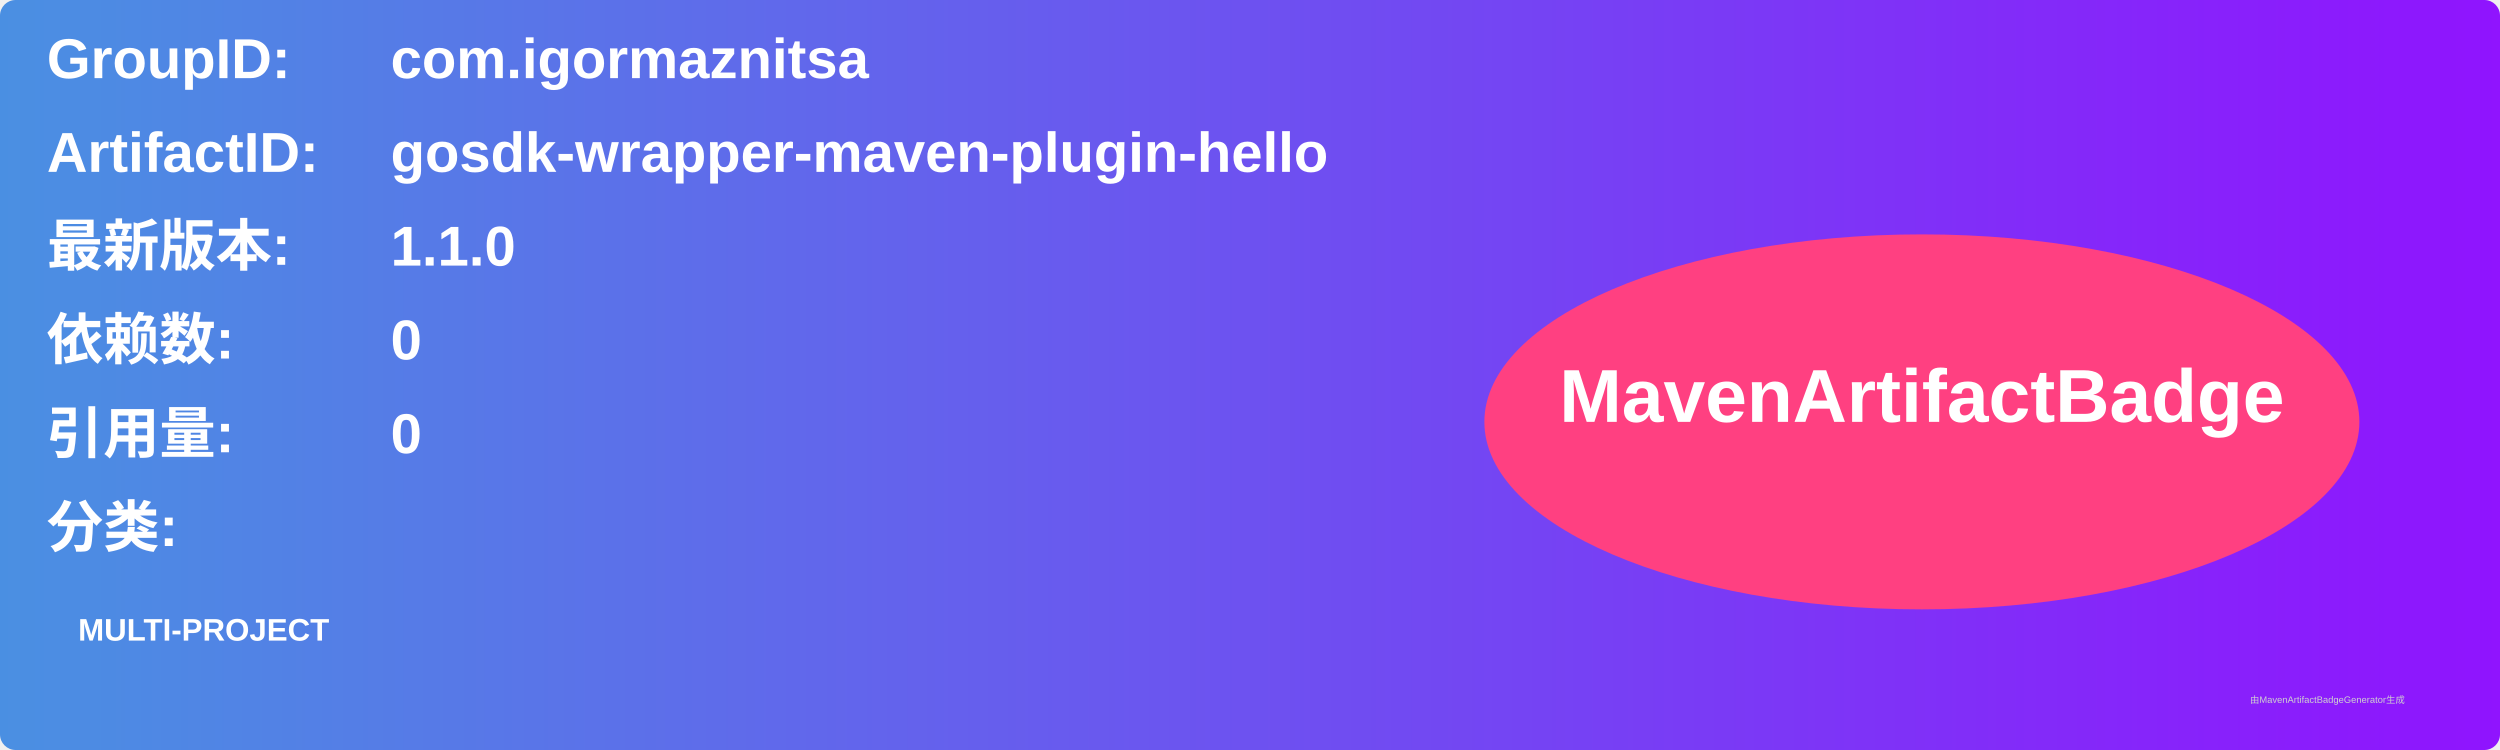
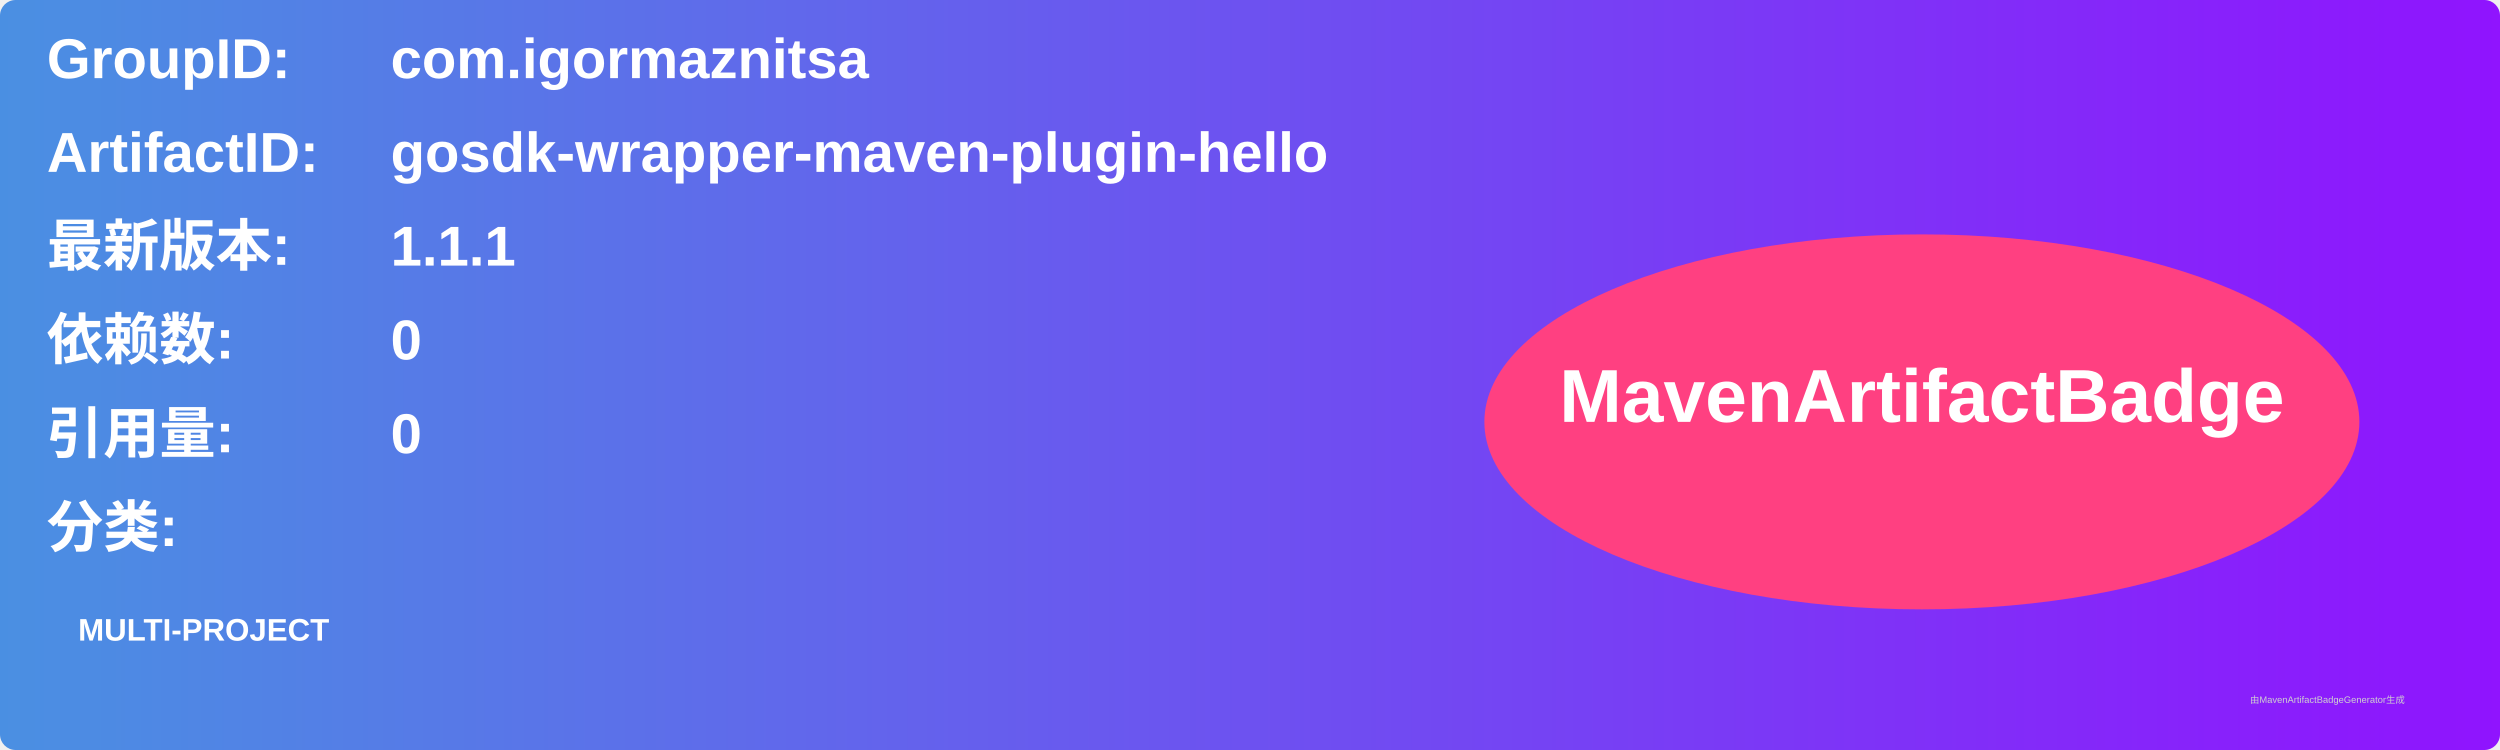
<svg xmlns="http://www.w3.org/2000/svg" width="800" height="240" viewBox="0 0 800 240">
  <linearGradient id="grad" x1="0%" y1="0%" x2="100%" y2="0%">
    <stop offset="0%" stop-color="#4a90e2" />
    <stop offset="100%" stop-color="#9013fe" />
  </linearGradient>
  <rect width="100%" height="100%" rx="5" ry="5" fill="url(#grad)" />
  <g transform="translate(15, 15)">
    <text x="0" y="10" font-family="Arial" font-size="18" fill="white" font-weight="bold" width="260">GroupID:</text>
    <text x="110" y="10" font-family="Arial" font-size="18" fill="white" font-weight="bold" width="460">com.igormaznitsa</text>
    <text x="0" y="40" font-family="Arial" font-size="18" fill="white" font-weight="bold" width="260">ArtifactID:</text>
    <text x="110" y="40" font-family="Arial" font-size="18" fill="white" font-weight="bold" width="460">gosdk-wrapper-maven-plugin-hello</text>
    <text x="0" y="70" font-family="Arial" font-size="18" fill="white" font-weight="bold">最新版本:</text>
    <text x="110" y="70" font-family="Arial" font-size="18" fill="white" font-weight="bold">
-       <tspan font-weight="bold">1.1.0</tspan>
+       <tspan font-weight="bold">1.1.1</tspan>
    </text>
    <text x="0" y="100" font-family="Arial" font-size="18" fill="white" font-weight="bold">依赖数: </text>
    <text x="110" y="100" font-family="Arial" font-size="18" fill="white">
      <tspan font-weight="bold">0</tspan>
    </text>
    <text x="0" y="130" font-family="Arial" font-size="18" fill="white" font-weight="bold">引用量: </text>
    <text x="110" y="130" font-family="Arial" font-size="18" fill="white">
      <tspan font-weight="bold">0</tspan>
    </text>
    <text x="0" y="160" font-family="Arial" font-size="18" fill="white" font-weight="bold">分类:</text>
    <text x="10" y="190" font-family="Arial" font-size="10" fill="white">
      <tspan font-weight="bold">MULTI-PROJECT</tspan>
    </text>
    <ellipse cx="600" cy="120" rx="140" ry="60" fill="#ff4081" />
    <text x="600" y="120" text-anchor="middle" font-family="Arial" font-size="24" fill="white" font-weight="bold">MavenArtifactBadge</text>
  </g>
  <text x="720" y="225" font-family="Arial" font-size="3" fill="#d0d0d0">由MavenArtifactBadgeGenerator生成</text>
</svg>
